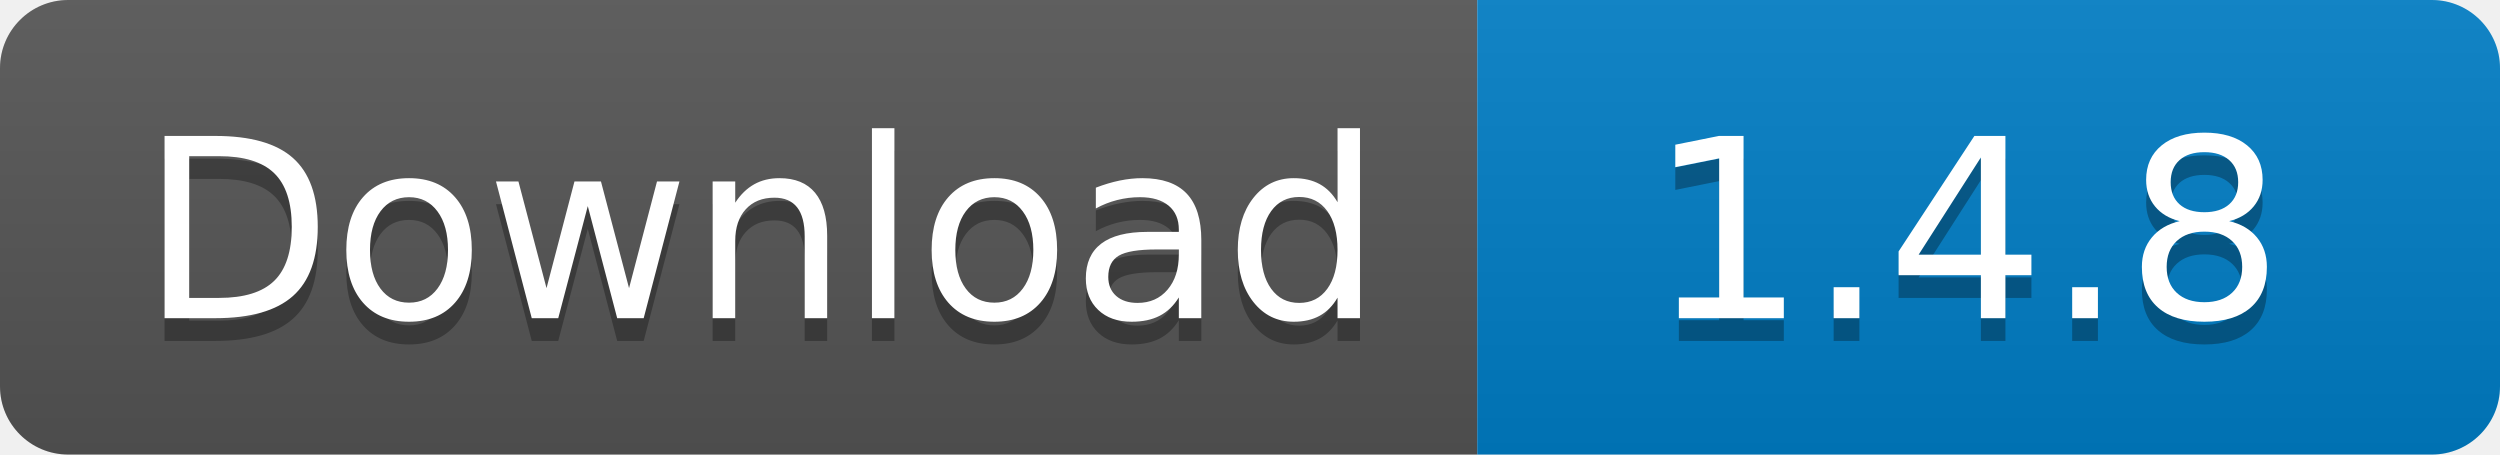
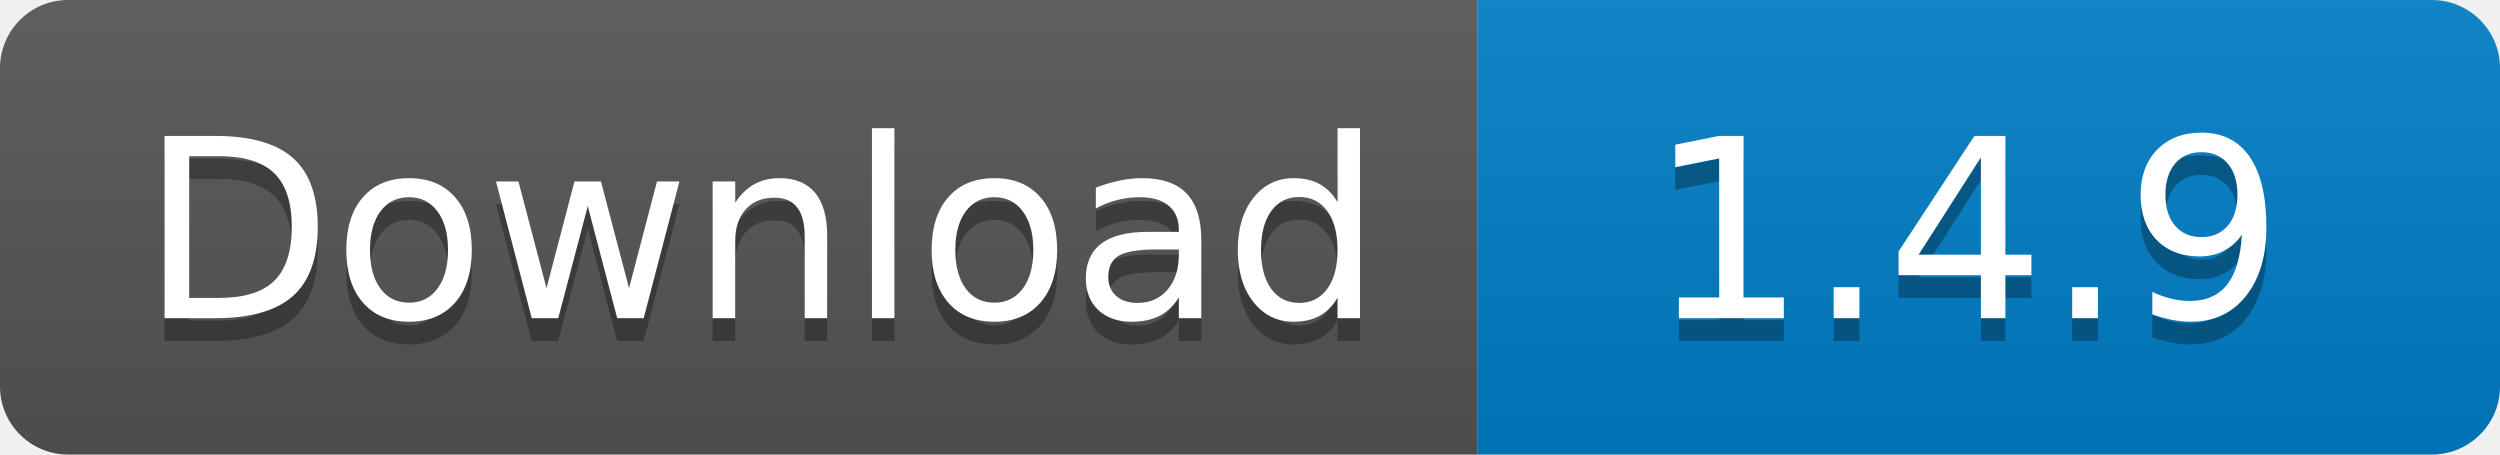
<svg xmlns="http://www.w3.org/2000/svg" width="110" height="20">
  <linearGradient id="s" x2="0" y2="100%">
    <stop offset="0" stop-color="#bbb" stop-opacity=".1" />
    <stop offset="1" stop-opacity=".1" />
  </linearGradient>
  <clipPath id="r">
    <rect width="110" height="20" rx="3" fill="#fff" />
  </clipPath>
  <g clip-path="url(#r)">
    <rect width="65" height="20" fill="#555" />
    <rect x="65" width="45" height="20" fill="#007ec6" />
    <rect width="110" height="20" fill="url(#s)" />
  </g>
  <g fill="#fff" text-anchor="middle" font-family="Verdana,Geneva,DejaVu Sans,sans-serif" text-rendering="geometricPrecision" font-size="110">
    <text x="335" y="150" fill="#010101" fill-opacity=".3" transform="scale(.1)" textLength="550">
      Download
    </text>
    <text x="335" y="140" transform="scale(.1)" textLength="550">
      Download
    </text>
    <text x="865" y="150" fill="#010101" fill-opacity=".3" transform="scale(.1)" textLength="350">
-       1.4.8
+       1.4.9
    </text>
    <text x="865" y="140" transform="scale(.1)" textLength="350">
-       1.4.8
+       1.4.9
    </text>
  </g>
</svg>
